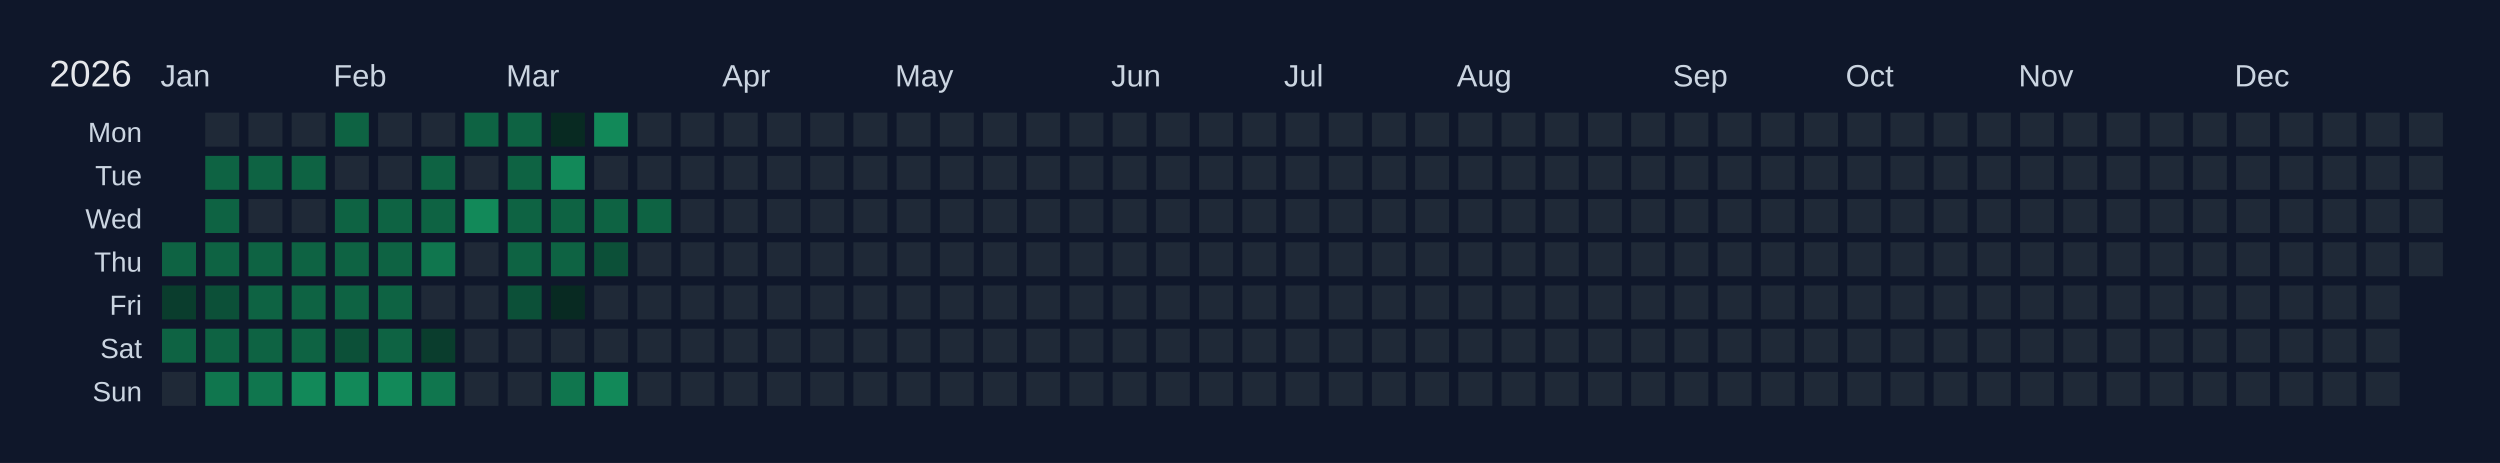
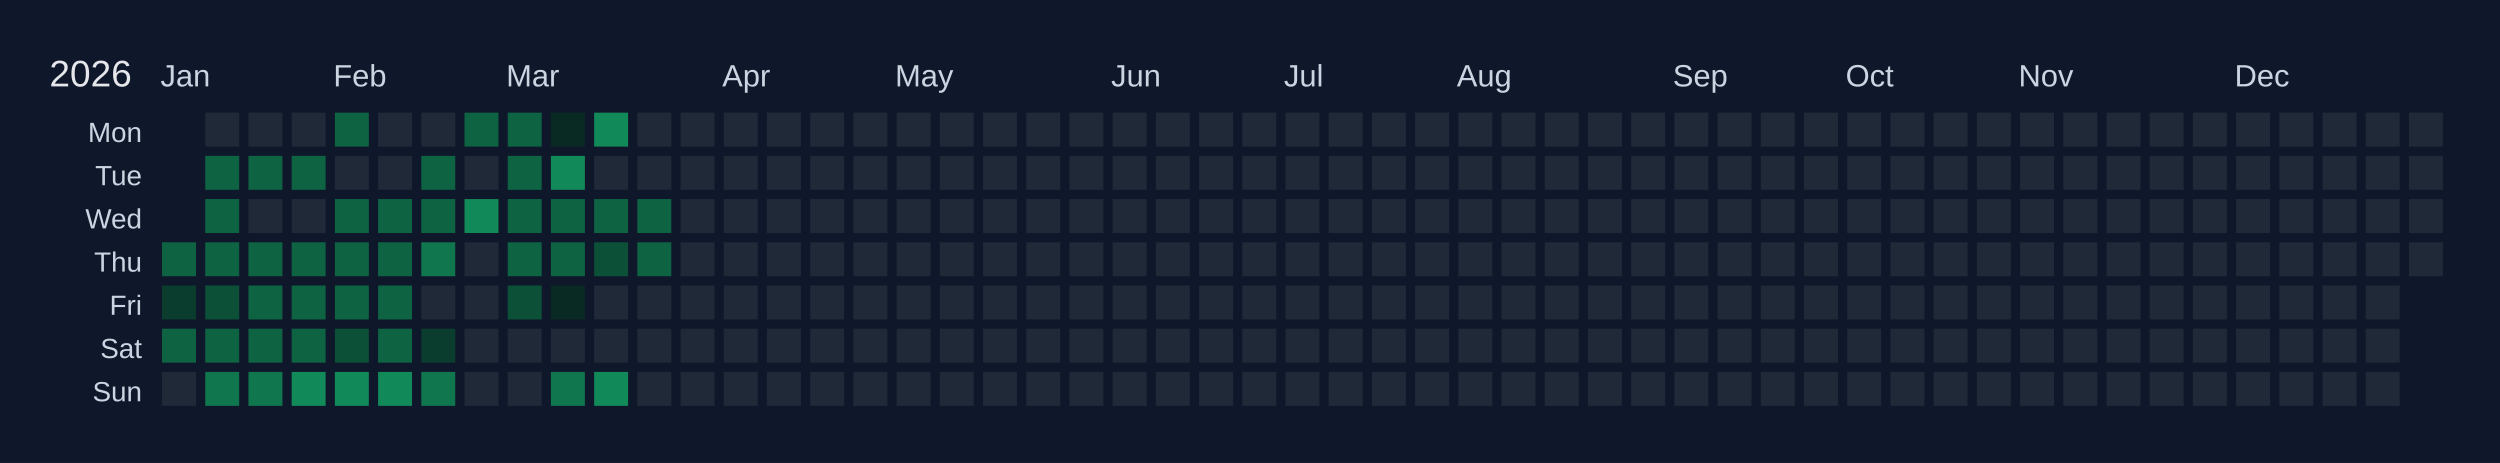
<svg xmlns="http://www.w3.org/2000/svg" width="810" height="150" viewBox="0 0 810 150">
  <rect width="810" height="150" fill="#0f172a" />
  <text x="16" y="28" font-size="12" fill="#e5e7eb" font-family="Arial, sans-serif">2026</text>
  <text x="52" y="28" font-size="10" fill="#cbd5e1" font-family="Arial, sans-serif">Jan</text>
  <text x="108" y="28" font-size="10" fill="#cbd5e1" font-family="Arial, sans-serif">Feb</text>
  <text x="164" y="28" font-size="10" fill="#cbd5e1" font-family="Arial, sans-serif">Mar</text>
  <text x="234" y="28" font-size="10" fill="#cbd5e1" font-family="Arial, sans-serif">Apr</text>
  <text x="290" y="28" font-size="10" fill="#cbd5e1" font-family="Arial, sans-serif">May</text>
  <text x="360" y="28" font-size="10" fill="#cbd5e1" font-family="Arial, sans-serif">Jun</text>
  <text x="416" y="28" font-size="10" fill="#cbd5e1" font-family="Arial, sans-serif">Jul</text>
  <text x="472" y="28" font-size="10" fill="#cbd5e1" font-family="Arial, sans-serif">Aug</text>
  <text x="542" y="28" font-size="10" fill="#cbd5e1" font-family="Arial, sans-serif">Sep</text>
  <text x="598" y="28" font-size="10" fill="#cbd5e1" font-family="Arial, sans-serif">Oct</text>
  <text x="654" y="28" font-size="10" fill="#cbd5e1" font-family="Arial, sans-serif">Nov</text>
  <text x="724" y="28" font-size="10" fill="#cbd5e1" font-family="Arial, sans-serif">Dec</text>
  <text x="46" y="46" font-size="9" fill="#cbd5e1" font-family="Arial, sans-serif" text-anchor="end">Mon</text>
  <text x="46" y="60" font-size="9" fill="#cbd5e1" font-family="Arial, sans-serif" text-anchor="end">Tue</text>
  <text x="46" y="74" font-size="9" fill="#cbd5e1" font-family="Arial, sans-serif" text-anchor="end">Wed</text>
  <text x="46" y="88" font-size="9" fill="#cbd5e1" font-family="Arial, sans-serif" text-anchor="end">Thu</text>
  <text x="46" y="102" font-size="9" fill="#cbd5e1" font-family="Arial, sans-serif" text-anchor="end">Fri</text>
  <text x="46" y="116" font-size="9" fill="#cbd5e1" font-family="Arial, sans-serif" text-anchor="end">Sat</text>
  <text x="46" y="130" font-size="9" fill="#cbd5e1" font-family="Arial, sans-serif" text-anchor="end">Sun</text>
  <g transform="translate(52,36)">
    <rect x="0" y="0" width="12" height="12" fill="#0f172a" stroke="#0f172a" stroke-width="1" />
    <rect x="0" y="14" width="12" height="12" fill="#0f172a" stroke="#0f172a" stroke-width="1" />
    <rect x="0" y="28" width="12" height="12" fill="#0f172a" stroke="#0f172a" stroke-width="1" />
    <rect x="0" y="42" width="12" height="12" fill="#0e6343" stroke="#0f172a" stroke-width="1" data-date="2026-01-01" />
    <rect x="0" y="56" width="12" height="12" fill="#0a3d2d" stroke="#0f172a" stroke-width="1" data-date="2026-01-02" />
    <rect x="0" y="70" width="12" height="12" fill="#0e6343" stroke="#0f172a" stroke-width="1" data-date="2026-01-03" />
    <rect x="0" y="84" width="12" height="12" fill="#1f2937" stroke="#0f172a" stroke-width="1" data-date="2026-01-04" />
    <rect x="14" y="0" width="12" height="12" fill="#1f2937" stroke="#0f172a" stroke-width="1" data-date="2026-01-05" />
    <rect x="14" y="14" width="12" height="12" fill="#0e6343" stroke="#0f172a" stroke-width="1" data-date="2026-01-06" />
    <rect x="14" y="28" width="12" height="12" fill="#0e6343" stroke="#0f172a" stroke-width="1" data-date="2026-01-07" />
    <rect x="14" y="42" width="12" height="12" fill="#0e6343" stroke="#0f172a" stroke-width="1" data-date="2026-01-08" />
    <rect x="14" y="56" width="12" height="12" fill="#0c5038" stroke="#0f172a" stroke-width="1" data-date="2026-01-09" />
    <rect x="14" y="70" width="12" height="12" fill="#0e6343" stroke="#0f172a" stroke-width="1" data-date="2026-01-10" />
    <rect x="14" y="84" width="12" height="12" fill="#10764e" stroke="#0f172a" stroke-width="1" data-date="2026-01-11" />
    <rect x="28" y="0" width="12" height="12" fill="#1f2937" stroke="#0f172a" stroke-width="1" data-date="2026-01-12" />
    <rect x="28" y="14" width="12" height="12" fill="#0e6343" stroke="#0f172a" stroke-width="1" data-date="2026-01-13" />
    <rect x="28" y="28" width="12" height="12" fill="#1f2937" stroke="#0f172a" stroke-width="1" data-date="2026-01-14" />
    <rect x="28" y="42" width="12" height="12" fill="#0e6343" stroke="#0f172a" stroke-width="1" data-date="2026-01-15" />
    <rect x="28" y="56" width="12" height="12" fill="#0e6343" stroke="#0f172a" stroke-width="1" data-date="2026-01-16" />
    <rect x="28" y="70" width="12" height="12" fill="#0e6343" stroke="#0f172a" stroke-width="1" data-date="2026-01-17" />
    <rect x="28" y="84" width="12" height="12" fill="#10764e" stroke="#0f172a" stroke-width="1" data-date="2026-01-18" />
    <rect x="42" y="0" width="12" height="12" fill="#1f2937" stroke="#0f172a" stroke-width="1" data-date="2026-01-19" />
    <rect x="42" y="14" width="12" height="12" fill="#0e6343" stroke="#0f172a" stroke-width="1" data-date="2026-01-20" />
    <rect x="42" y="28" width="12" height="12" fill="#1f2937" stroke="#0f172a" stroke-width="1" data-date="2026-01-21" />
    <rect x="42" y="42" width="12" height="12" fill="#0e6343" stroke="#0f172a" stroke-width="1" data-date="2026-01-22" />
    <rect x="42" y="56" width="12" height="12" fill="#0e6343" stroke="#0f172a" stroke-width="1" data-date="2026-01-23" />
    <rect x="42" y="70" width="12" height="12" fill="#0e6343" stroke="#0f172a" stroke-width="1" data-date="2026-01-24" />
    <rect x="42" y="84" width="12" height="12" fill="#128959" stroke="#0f172a" stroke-width="1" data-date="2026-01-25" />
    <rect x="56" y="0" width="12" height="12" fill="#0e6343" stroke="#0f172a" stroke-width="1" data-date="2026-01-26" />
    <rect x="56" y="14" width="12" height="12" fill="#1f2937" stroke="#0f172a" stroke-width="1" data-date="2026-01-27" />
    <rect x="56" y="28" width="12" height="12" fill="#0e6343" stroke="#0f172a" stroke-width="1" data-date="2026-01-28" />
    <rect x="56" y="42" width="12" height="12" fill="#0e6343" stroke="#0f172a" stroke-width="1" data-date="2026-01-29" />
    <rect x="56" y="56" width="12" height="12" fill="#0e6343" stroke="#0f172a" stroke-width="1" data-date="2026-01-30" />
    <rect x="56" y="70" width="12" height="12" fill="#0c5038" stroke="#0f172a" stroke-width="1" data-date="2026-01-31" />
    <rect x="56" y="84" width="12" height="12" fill="#128959" stroke="#0f172a" stroke-width="1" data-date="2026-02-01" />
    <rect x="70" y="0" width="12" height="12" fill="#1f2937" stroke="#0f172a" stroke-width="1" data-date="2026-02-02" />
    <rect x="70" y="14" width="12" height="12" fill="#1f2937" stroke="#0f172a" stroke-width="1" data-date="2026-02-03" />
    <rect x="70" y="28" width="12" height="12" fill="#0e6343" stroke="#0f172a" stroke-width="1" data-date="2026-02-04" />
    <rect x="70" y="42" width="12" height="12" fill="#0e6343" stroke="#0f172a" stroke-width="1" data-date="2026-02-05" />
    <rect x="70" y="56" width="12" height="12" fill="#0e6343" stroke="#0f172a" stroke-width="1" data-date="2026-02-06" />
    <rect x="70" y="70" width="12" height="12" fill="#0e6343" stroke="#0f172a" stroke-width="1" data-date="2026-02-07" />
    <rect x="70" y="84" width="12" height="12" fill="#128959" stroke="#0f172a" stroke-width="1" data-date="2026-02-08" />
    <rect x="84" y="0" width="12" height="12" fill="#1f2937" stroke="#0f172a" stroke-width="1" data-date="2026-02-09" />
    <rect x="84" y="14" width="12" height="12" fill="#0e6343" stroke="#0f172a" stroke-width="1" data-date="2026-02-10" />
    <rect x="84" y="28" width="12" height="12" fill="#0e6343" stroke="#0f172a" stroke-width="1" data-date="2026-02-11" />
    <rect x="84" y="42" width="12" height="12" fill="#10764e" stroke="#0f172a" stroke-width="1" data-date="2026-02-12" />
    <rect x="84" y="56" width="12" height="12" fill="#1f2937" stroke="#0f172a" stroke-width="1" data-date="2026-02-13" />
    <rect x="84" y="70" width="12" height="12" fill="#0a3d2d" stroke="#0f172a" stroke-width="1" data-date="2026-02-14" />
    <rect x="84" y="84" width="12" height="12" fill="#10764e" stroke="#0f172a" stroke-width="1" data-date="2026-02-15" />
    <rect x="98" y="0" width="12" height="12" fill="#0e6343" stroke="#0f172a" stroke-width="1" data-date="2026-02-16" />
    <rect x="98" y="14" width="12" height="12" fill="#1f2937" stroke="#0f172a" stroke-width="1" data-date="2026-02-17" />
    <rect x="98" y="28" width="12" height="12" fill="#128959" stroke="#0f172a" stroke-width="1" data-date="2026-02-18" />
    <rect x="98" y="42" width="12" height="12" fill="#1f2937" stroke="#0f172a" stroke-width="1" data-date="2026-02-19" />
    <rect x="98" y="56" width="12" height="12" fill="#1f2937" stroke="#0f172a" stroke-width="1" data-date="2026-02-20" />
    <rect x="98" y="70" width="12" height="12" fill="#1f2937" stroke="#0f172a" stroke-width="1" data-date="2026-02-21" />
    <rect x="98" y="84" width="12" height="12" fill="#1f2937" stroke="#0f172a" stroke-width="1" data-date="2026-02-22" />
    <rect x="112" y="0" width="12" height="12" fill="#0e6343" stroke="#0f172a" stroke-width="1" data-date="2026-02-23" />
    <rect x="112" y="14" width="12" height="12" fill="#0e6343" stroke="#0f172a" stroke-width="1" data-date="2026-02-24" />
    <rect x="112" y="28" width="12" height="12" fill="#0e6343" stroke="#0f172a" stroke-width="1" data-date="2026-02-25" />
    <rect x="112" y="42" width="12" height="12" fill="#0e6343" stroke="#0f172a" stroke-width="1" data-date="2026-02-26" />
    <rect x="112" y="56" width="12" height="12" fill="#0c5038" stroke="#0f172a" stroke-width="1" data-date="2026-02-27" />
    <rect x="112" y="70" width="12" height="12" fill="#1f2937" stroke="#0f172a" stroke-width="1" data-date="2026-02-28" />
    <rect x="112" y="84" width="12" height="12" fill="#1f2937" stroke="#0f172a" stroke-width="1" data-date="2026-03-01" />
    <rect x="126" y="0" width="12" height="12" fill="#082a22" stroke="#0f172a" stroke-width="1" data-date="2026-03-02" />
    <rect x="126" y="14" width="12" height="12" fill="#128959" stroke="#0f172a" stroke-width="1" data-date="2026-03-03" />
    <rect x="126" y="28" width="12" height="12" fill="#0e6343" stroke="#0f172a" stroke-width="1" data-date="2026-03-04" />
    <rect x="126" y="42" width="12" height="12" fill="#0e6343" stroke="#0f172a" stroke-width="1" data-date="2026-03-05" />
    <rect x="126" y="56" width="12" height="12" fill="#082a22" stroke="#0f172a" stroke-width="1" data-date="2026-03-06" />
    <rect x="126" y="70" width="12" height="12" fill="#1f2937" stroke="#0f172a" stroke-width="1" data-date="2026-03-07" />
    <rect x="126" y="84" width="12" height="12" fill="#10764e" stroke="#0f172a" stroke-width="1" data-date="2026-03-08" />
    <rect x="140" y="0" width="12" height="12" fill="#128959" stroke="#0f172a" stroke-width="1" data-date="2026-03-09" />
    <rect x="140" y="14" width="12" height="12" fill="#1f2937" stroke="#0f172a" stroke-width="1" data-date="2026-03-10" />
    <rect x="140" y="28" width="12" height="12" fill="#0e6343" stroke="#0f172a" stroke-width="1" data-date="2026-03-11" />
    <rect x="140" y="42" width="12" height="12" fill="#0c5038" stroke="#0f172a" stroke-width="1" data-date="2026-03-12" />
    <rect x="140" y="56" width="12" height="12" fill="#1f2937" stroke="#0f172a" stroke-width="1" data-date="2026-03-13" />
    <rect x="140" y="70" width="12" height="12" fill="#1f2937" stroke="#0f172a" stroke-width="1" data-date="2026-03-14" />
    <rect x="140" y="84" width="12" height="12" fill="#128959" stroke="#0f172a" stroke-width="1" data-date="2026-03-15" />
    <rect x="154" y="0" width="12" height="12" fill="#1f2937" stroke="#0f172a" stroke-width="1" data-date="2026-03-16" />
    <rect x="154" y="14" width="12" height="12" fill="#1f2937" stroke="#0f172a" stroke-width="1" data-date="2026-03-17" />
    <rect x="154" y="28" width="12" height="12" fill="#0e6343" stroke="#0f172a" stroke-width="1" data-date="2026-03-18" />
-     <rect x="154" y="42" width="12" height="12" fill="#1f2937" stroke="#0f172a" stroke-width="1" data-date="2026-03-19" />
+     <rect x="154" y="42" width="12" height="12" fill="#0e6343" stroke="#0f172a" stroke-width="1" data-date="2026-03-19" />
    <rect x="154" y="56" width="12" height="12" fill="#1f2937" stroke="#0f172a" stroke-width="1" data-date="2026-03-20" />
    <rect x="154" y="70" width="12" height="12" fill="#1f2937" stroke="#0f172a" stroke-width="1" data-date="2026-03-21" />
    <rect x="154" y="84" width="12" height="12" fill="#1f2937" stroke="#0f172a" stroke-width="1" data-date="2026-03-22" />
    <rect x="168" y="0" width="12" height="12" fill="#1f2937" stroke="#0f172a" stroke-width="1" data-date="2026-03-23" />
    <rect x="168" y="14" width="12" height="12" fill="#1f2937" stroke="#0f172a" stroke-width="1" data-date="2026-03-24" />
    <rect x="168" y="28" width="12" height="12" fill="#1f2937" stroke="#0f172a" stroke-width="1" data-date="2026-03-25" />
    <rect x="168" y="42" width="12" height="12" fill="#1f2937" stroke="#0f172a" stroke-width="1" data-date="2026-03-26" />
    <rect x="168" y="56" width="12" height="12" fill="#1f2937" stroke="#0f172a" stroke-width="1" data-date="2026-03-27" />
    <rect x="168" y="70" width="12" height="12" fill="#1f2937" stroke="#0f172a" stroke-width="1" data-date="2026-03-28" />
    <rect x="168" y="84" width="12" height="12" fill="#1f2937" stroke="#0f172a" stroke-width="1" data-date="2026-03-29" />
    <rect x="182" y="0" width="12" height="12" fill="#1f2937" stroke="#0f172a" stroke-width="1" data-date="2026-03-30" />
    <rect x="182" y="14" width="12" height="12" fill="#1f2937" stroke="#0f172a" stroke-width="1" data-date="2026-03-31" />
    <rect x="182" y="28" width="12" height="12" fill="#1f2937" stroke="#0f172a" stroke-width="1" data-date="2026-04-01" />
    <rect x="182" y="42" width="12" height="12" fill="#1f2937" stroke="#0f172a" stroke-width="1" data-date="2026-04-02" />
    <rect x="182" y="56" width="12" height="12" fill="#1f2937" stroke="#0f172a" stroke-width="1" data-date="2026-04-03" />
    <rect x="182" y="70" width="12" height="12" fill="#1f2937" stroke="#0f172a" stroke-width="1" data-date="2026-04-04" />
    <rect x="182" y="84" width="12" height="12" fill="#1f2937" stroke="#0f172a" stroke-width="1" data-date="2026-04-05" />
    <rect x="196" y="0" width="12" height="12" fill="#1f2937" stroke="#0f172a" stroke-width="1" data-date="2026-04-06" />
    <rect x="196" y="14" width="12" height="12" fill="#1f2937" stroke="#0f172a" stroke-width="1" data-date="2026-04-07" />
    <rect x="196" y="28" width="12" height="12" fill="#1f2937" stroke="#0f172a" stroke-width="1" data-date="2026-04-08" />
    <rect x="196" y="42" width="12" height="12" fill="#1f2937" stroke="#0f172a" stroke-width="1" data-date="2026-04-09" />
    <rect x="196" y="56" width="12" height="12" fill="#1f2937" stroke="#0f172a" stroke-width="1" data-date="2026-04-10" />
    <rect x="196" y="70" width="12" height="12" fill="#1f2937" stroke="#0f172a" stroke-width="1" data-date="2026-04-11" />
    <rect x="196" y="84" width="12" height="12" fill="#1f2937" stroke="#0f172a" stroke-width="1" data-date="2026-04-12" />
    <rect x="210" y="0" width="12" height="12" fill="#1f2937" stroke="#0f172a" stroke-width="1" data-date="2026-04-13" />
    <rect x="210" y="14" width="12" height="12" fill="#1f2937" stroke="#0f172a" stroke-width="1" data-date="2026-04-14" />
    <rect x="210" y="28" width="12" height="12" fill="#1f2937" stroke="#0f172a" stroke-width="1" data-date="2026-04-15" />
    <rect x="210" y="42" width="12" height="12" fill="#1f2937" stroke="#0f172a" stroke-width="1" data-date="2026-04-16" />
    <rect x="210" y="56" width="12" height="12" fill="#1f2937" stroke="#0f172a" stroke-width="1" data-date="2026-04-17" />
    <rect x="210" y="70" width="12" height="12" fill="#1f2937" stroke="#0f172a" stroke-width="1" data-date="2026-04-18" />
    <rect x="210" y="84" width="12" height="12" fill="#1f2937" stroke="#0f172a" stroke-width="1" data-date="2026-04-19" />
    <rect x="224" y="0" width="12" height="12" fill="#1f2937" stroke="#0f172a" stroke-width="1" data-date="2026-04-20" />
    <rect x="224" y="14" width="12" height="12" fill="#1f2937" stroke="#0f172a" stroke-width="1" data-date="2026-04-21" />
    <rect x="224" y="28" width="12" height="12" fill="#1f2937" stroke="#0f172a" stroke-width="1" data-date="2026-04-22" />
    <rect x="224" y="42" width="12" height="12" fill="#1f2937" stroke="#0f172a" stroke-width="1" data-date="2026-04-23" />
    <rect x="224" y="56" width="12" height="12" fill="#1f2937" stroke="#0f172a" stroke-width="1" data-date="2026-04-24" />
    <rect x="224" y="70" width="12" height="12" fill="#1f2937" stroke="#0f172a" stroke-width="1" data-date="2026-04-25" />
    <rect x="224" y="84" width="12" height="12" fill="#1f2937" stroke="#0f172a" stroke-width="1" data-date="2026-04-26" />
    <rect x="238" y="0" width="12" height="12" fill="#1f2937" stroke="#0f172a" stroke-width="1" data-date="2026-04-27" />
    <rect x="238" y="14" width="12" height="12" fill="#1f2937" stroke="#0f172a" stroke-width="1" data-date="2026-04-28" />
    <rect x="238" y="28" width="12" height="12" fill="#1f2937" stroke="#0f172a" stroke-width="1" data-date="2026-04-29" />
    <rect x="238" y="42" width="12" height="12" fill="#1f2937" stroke="#0f172a" stroke-width="1" data-date="2026-04-30" />
    <rect x="238" y="56" width="12" height="12" fill="#1f2937" stroke="#0f172a" stroke-width="1" data-date="2026-05-01" />
    <rect x="238" y="70" width="12" height="12" fill="#1f2937" stroke="#0f172a" stroke-width="1" data-date="2026-05-02" />
    <rect x="238" y="84" width="12" height="12" fill="#1f2937" stroke="#0f172a" stroke-width="1" data-date="2026-05-03" />
    <rect x="252" y="0" width="12" height="12" fill="#1f2937" stroke="#0f172a" stroke-width="1" data-date="2026-05-04" />
    <rect x="252" y="14" width="12" height="12" fill="#1f2937" stroke="#0f172a" stroke-width="1" data-date="2026-05-05" />
    <rect x="252" y="28" width="12" height="12" fill="#1f2937" stroke="#0f172a" stroke-width="1" data-date="2026-05-06" />
    <rect x="252" y="42" width="12" height="12" fill="#1f2937" stroke="#0f172a" stroke-width="1" data-date="2026-05-07" />
    <rect x="252" y="56" width="12" height="12" fill="#1f2937" stroke="#0f172a" stroke-width="1" data-date="2026-05-08" />
    <rect x="252" y="70" width="12" height="12" fill="#1f2937" stroke="#0f172a" stroke-width="1" data-date="2026-05-09" />
    <rect x="252" y="84" width="12" height="12" fill="#1f2937" stroke="#0f172a" stroke-width="1" data-date="2026-05-10" />
    <rect x="266" y="0" width="12" height="12" fill="#1f2937" stroke="#0f172a" stroke-width="1" data-date="2026-05-11" />
    <rect x="266" y="14" width="12" height="12" fill="#1f2937" stroke="#0f172a" stroke-width="1" data-date="2026-05-12" />
    <rect x="266" y="28" width="12" height="12" fill="#1f2937" stroke="#0f172a" stroke-width="1" data-date="2026-05-13" />
    <rect x="266" y="42" width="12" height="12" fill="#1f2937" stroke="#0f172a" stroke-width="1" data-date="2026-05-14" />
    <rect x="266" y="56" width="12" height="12" fill="#1f2937" stroke="#0f172a" stroke-width="1" data-date="2026-05-15" />
    <rect x="266" y="70" width="12" height="12" fill="#1f2937" stroke="#0f172a" stroke-width="1" data-date="2026-05-16" />
    <rect x="266" y="84" width="12" height="12" fill="#1f2937" stroke="#0f172a" stroke-width="1" data-date="2026-05-17" />
    <rect x="280" y="0" width="12" height="12" fill="#1f2937" stroke="#0f172a" stroke-width="1" data-date="2026-05-18" />
    <rect x="280" y="14" width="12" height="12" fill="#1f2937" stroke="#0f172a" stroke-width="1" data-date="2026-05-19" />
    <rect x="280" y="28" width="12" height="12" fill="#1f2937" stroke="#0f172a" stroke-width="1" data-date="2026-05-20" />
    <rect x="280" y="42" width="12" height="12" fill="#1f2937" stroke="#0f172a" stroke-width="1" data-date="2026-05-21" />
    <rect x="280" y="56" width="12" height="12" fill="#1f2937" stroke="#0f172a" stroke-width="1" data-date="2026-05-22" />
    <rect x="280" y="70" width="12" height="12" fill="#1f2937" stroke="#0f172a" stroke-width="1" data-date="2026-05-23" />
    <rect x="280" y="84" width="12" height="12" fill="#1f2937" stroke="#0f172a" stroke-width="1" data-date="2026-05-24" />
    <rect x="294" y="0" width="12" height="12" fill="#1f2937" stroke="#0f172a" stroke-width="1" data-date="2026-05-25" />
    <rect x="294" y="14" width="12" height="12" fill="#1f2937" stroke="#0f172a" stroke-width="1" data-date="2026-05-26" />
    <rect x="294" y="28" width="12" height="12" fill="#1f2937" stroke="#0f172a" stroke-width="1" data-date="2026-05-27" />
    <rect x="294" y="42" width="12" height="12" fill="#1f2937" stroke="#0f172a" stroke-width="1" data-date="2026-05-28" />
    <rect x="294" y="56" width="12" height="12" fill="#1f2937" stroke="#0f172a" stroke-width="1" data-date="2026-05-29" />
    <rect x="294" y="70" width="12" height="12" fill="#1f2937" stroke="#0f172a" stroke-width="1" data-date="2026-05-30" />
    <rect x="294" y="84" width="12" height="12" fill="#1f2937" stroke="#0f172a" stroke-width="1" data-date="2026-05-31" />
    <rect x="308" y="0" width="12" height="12" fill="#1f2937" stroke="#0f172a" stroke-width="1" data-date="2026-06-01" />
    <rect x="308" y="14" width="12" height="12" fill="#1f2937" stroke="#0f172a" stroke-width="1" data-date="2026-06-02" />
    <rect x="308" y="28" width="12" height="12" fill="#1f2937" stroke="#0f172a" stroke-width="1" data-date="2026-06-03" />
    <rect x="308" y="42" width="12" height="12" fill="#1f2937" stroke="#0f172a" stroke-width="1" data-date="2026-06-04" />
    <rect x="308" y="56" width="12" height="12" fill="#1f2937" stroke="#0f172a" stroke-width="1" data-date="2026-06-05" />
    <rect x="308" y="70" width="12" height="12" fill="#1f2937" stroke="#0f172a" stroke-width="1" data-date="2026-06-06" />
    <rect x="308" y="84" width="12" height="12" fill="#1f2937" stroke="#0f172a" stroke-width="1" data-date="2026-06-07" />
    <rect x="322" y="0" width="12" height="12" fill="#1f2937" stroke="#0f172a" stroke-width="1" data-date="2026-06-08" />
    <rect x="322" y="14" width="12" height="12" fill="#1f2937" stroke="#0f172a" stroke-width="1" data-date="2026-06-09" />
    <rect x="322" y="28" width="12" height="12" fill="#1f2937" stroke="#0f172a" stroke-width="1" data-date="2026-06-10" />
    <rect x="322" y="42" width="12" height="12" fill="#1f2937" stroke="#0f172a" stroke-width="1" data-date="2026-06-11" />
    <rect x="322" y="56" width="12" height="12" fill="#1f2937" stroke="#0f172a" stroke-width="1" data-date="2026-06-12" />
    <rect x="322" y="70" width="12" height="12" fill="#1f2937" stroke="#0f172a" stroke-width="1" data-date="2026-06-13" />
    <rect x="322" y="84" width="12" height="12" fill="#1f2937" stroke="#0f172a" stroke-width="1" data-date="2026-06-14" />
    <rect x="336" y="0" width="12" height="12" fill="#1f2937" stroke="#0f172a" stroke-width="1" data-date="2026-06-15" />
    <rect x="336" y="14" width="12" height="12" fill="#1f2937" stroke="#0f172a" stroke-width="1" data-date="2026-06-16" />
    <rect x="336" y="28" width="12" height="12" fill="#1f2937" stroke="#0f172a" stroke-width="1" data-date="2026-06-17" />
    <rect x="336" y="42" width="12" height="12" fill="#1f2937" stroke="#0f172a" stroke-width="1" data-date="2026-06-18" />
    <rect x="336" y="56" width="12" height="12" fill="#1f2937" stroke="#0f172a" stroke-width="1" data-date="2026-06-19" />
    <rect x="336" y="70" width="12" height="12" fill="#1f2937" stroke="#0f172a" stroke-width="1" data-date="2026-06-20" />
    <rect x="336" y="84" width="12" height="12" fill="#1f2937" stroke="#0f172a" stroke-width="1" data-date="2026-06-21" />
    <rect x="350" y="0" width="12" height="12" fill="#1f2937" stroke="#0f172a" stroke-width="1" data-date="2026-06-22" />
    <rect x="350" y="14" width="12" height="12" fill="#1f2937" stroke="#0f172a" stroke-width="1" data-date="2026-06-23" />
    <rect x="350" y="28" width="12" height="12" fill="#1f2937" stroke="#0f172a" stroke-width="1" data-date="2026-06-24" />
    <rect x="350" y="42" width="12" height="12" fill="#1f2937" stroke="#0f172a" stroke-width="1" data-date="2026-06-25" />
    <rect x="350" y="56" width="12" height="12" fill="#1f2937" stroke="#0f172a" stroke-width="1" data-date="2026-06-26" />
    <rect x="350" y="70" width="12" height="12" fill="#1f2937" stroke="#0f172a" stroke-width="1" data-date="2026-06-27" />
    <rect x="350" y="84" width="12" height="12" fill="#1f2937" stroke="#0f172a" stroke-width="1" data-date="2026-06-28" />
    <rect x="364" y="0" width="12" height="12" fill="#1f2937" stroke="#0f172a" stroke-width="1" data-date="2026-06-29" />
    <rect x="364" y="14" width="12" height="12" fill="#1f2937" stroke="#0f172a" stroke-width="1" data-date="2026-06-30" />
    <rect x="364" y="28" width="12" height="12" fill="#1f2937" stroke="#0f172a" stroke-width="1" data-date="2026-07-01" />
    <rect x="364" y="42" width="12" height="12" fill="#1f2937" stroke="#0f172a" stroke-width="1" data-date="2026-07-02" />
    <rect x="364" y="56" width="12" height="12" fill="#1f2937" stroke="#0f172a" stroke-width="1" data-date="2026-07-03" />
    <rect x="364" y="70" width="12" height="12" fill="#1f2937" stroke="#0f172a" stroke-width="1" data-date="2026-07-04" />
    <rect x="364" y="84" width="12" height="12" fill="#1f2937" stroke="#0f172a" stroke-width="1" data-date="2026-07-05" />
    <rect x="378" y="0" width="12" height="12" fill="#1f2937" stroke="#0f172a" stroke-width="1" data-date="2026-07-06" />
    <rect x="378" y="14" width="12" height="12" fill="#1f2937" stroke="#0f172a" stroke-width="1" data-date="2026-07-07" />
    <rect x="378" y="28" width="12" height="12" fill="#1f2937" stroke="#0f172a" stroke-width="1" data-date="2026-07-08" />
    <rect x="378" y="42" width="12" height="12" fill="#1f2937" stroke="#0f172a" stroke-width="1" data-date="2026-07-09" />
    <rect x="378" y="56" width="12" height="12" fill="#1f2937" stroke="#0f172a" stroke-width="1" data-date="2026-07-10" />
    <rect x="378" y="70" width="12" height="12" fill="#1f2937" stroke="#0f172a" stroke-width="1" data-date="2026-07-11" />
    <rect x="378" y="84" width="12" height="12" fill="#1f2937" stroke="#0f172a" stroke-width="1" data-date="2026-07-12" />
    <rect x="392" y="0" width="12" height="12" fill="#1f2937" stroke="#0f172a" stroke-width="1" data-date="2026-07-13" />
    <rect x="392" y="14" width="12" height="12" fill="#1f2937" stroke="#0f172a" stroke-width="1" data-date="2026-07-14" />
    <rect x="392" y="28" width="12" height="12" fill="#1f2937" stroke="#0f172a" stroke-width="1" data-date="2026-07-15" />
    <rect x="392" y="42" width="12" height="12" fill="#1f2937" stroke="#0f172a" stroke-width="1" data-date="2026-07-16" />
    <rect x="392" y="56" width="12" height="12" fill="#1f2937" stroke="#0f172a" stroke-width="1" data-date="2026-07-17" />
    <rect x="392" y="70" width="12" height="12" fill="#1f2937" stroke="#0f172a" stroke-width="1" data-date="2026-07-18" />
    <rect x="392" y="84" width="12" height="12" fill="#1f2937" stroke="#0f172a" stroke-width="1" data-date="2026-07-19" />
    <rect x="406" y="0" width="12" height="12" fill="#1f2937" stroke="#0f172a" stroke-width="1" data-date="2026-07-20" />
    <rect x="406" y="14" width="12" height="12" fill="#1f2937" stroke="#0f172a" stroke-width="1" data-date="2026-07-21" />
    <rect x="406" y="28" width="12" height="12" fill="#1f2937" stroke="#0f172a" stroke-width="1" data-date="2026-07-22" />
    <rect x="406" y="42" width="12" height="12" fill="#1f2937" stroke="#0f172a" stroke-width="1" data-date="2026-07-23" />
    <rect x="406" y="56" width="12" height="12" fill="#1f2937" stroke="#0f172a" stroke-width="1" data-date="2026-07-24" />
    <rect x="406" y="70" width="12" height="12" fill="#1f2937" stroke="#0f172a" stroke-width="1" data-date="2026-07-25" />
    <rect x="406" y="84" width="12" height="12" fill="#1f2937" stroke="#0f172a" stroke-width="1" data-date="2026-07-26" />
    <rect x="420" y="0" width="12" height="12" fill="#1f2937" stroke="#0f172a" stroke-width="1" data-date="2026-07-27" />
    <rect x="420" y="14" width="12" height="12" fill="#1f2937" stroke="#0f172a" stroke-width="1" data-date="2026-07-28" />
    <rect x="420" y="28" width="12" height="12" fill="#1f2937" stroke="#0f172a" stroke-width="1" data-date="2026-07-29" />
    <rect x="420" y="42" width="12" height="12" fill="#1f2937" stroke="#0f172a" stroke-width="1" data-date="2026-07-30" />
    <rect x="420" y="56" width="12" height="12" fill="#1f2937" stroke="#0f172a" stroke-width="1" data-date="2026-07-31" />
    <rect x="420" y="70" width="12" height="12" fill="#1f2937" stroke="#0f172a" stroke-width="1" data-date="2026-08-01" />
    <rect x="420" y="84" width="12" height="12" fill="#1f2937" stroke="#0f172a" stroke-width="1" data-date="2026-08-02" />
    <rect x="434" y="0" width="12" height="12" fill="#1f2937" stroke="#0f172a" stroke-width="1" data-date="2026-08-03" />
    <rect x="434" y="14" width="12" height="12" fill="#1f2937" stroke="#0f172a" stroke-width="1" data-date="2026-08-04" />
    <rect x="434" y="28" width="12" height="12" fill="#1f2937" stroke="#0f172a" stroke-width="1" data-date="2026-08-05" />
    <rect x="434" y="42" width="12" height="12" fill="#1f2937" stroke="#0f172a" stroke-width="1" data-date="2026-08-06" />
    <rect x="434" y="56" width="12" height="12" fill="#1f2937" stroke="#0f172a" stroke-width="1" data-date="2026-08-07" />
    <rect x="434" y="70" width="12" height="12" fill="#1f2937" stroke="#0f172a" stroke-width="1" data-date="2026-08-08" />
    <rect x="434" y="84" width="12" height="12" fill="#1f2937" stroke="#0f172a" stroke-width="1" data-date="2026-08-09" />
    <rect x="448" y="0" width="12" height="12" fill="#1f2937" stroke="#0f172a" stroke-width="1" data-date="2026-08-10" />
    <rect x="448" y="14" width="12" height="12" fill="#1f2937" stroke="#0f172a" stroke-width="1" data-date="2026-08-11" />
    <rect x="448" y="28" width="12" height="12" fill="#1f2937" stroke="#0f172a" stroke-width="1" data-date="2026-08-12" />
    <rect x="448" y="42" width="12" height="12" fill="#1f2937" stroke="#0f172a" stroke-width="1" data-date="2026-08-13" />
    <rect x="448" y="56" width="12" height="12" fill="#1f2937" stroke="#0f172a" stroke-width="1" data-date="2026-08-14" />
    <rect x="448" y="70" width="12" height="12" fill="#1f2937" stroke="#0f172a" stroke-width="1" data-date="2026-08-15" />
    <rect x="448" y="84" width="12" height="12" fill="#1f2937" stroke="#0f172a" stroke-width="1" data-date="2026-08-16" />
    <rect x="462" y="0" width="12" height="12" fill="#1f2937" stroke="#0f172a" stroke-width="1" data-date="2026-08-17" />
    <rect x="462" y="14" width="12" height="12" fill="#1f2937" stroke="#0f172a" stroke-width="1" data-date="2026-08-18" />
    <rect x="462" y="28" width="12" height="12" fill="#1f2937" stroke="#0f172a" stroke-width="1" data-date="2026-08-19" />
    <rect x="462" y="42" width="12" height="12" fill="#1f2937" stroke="#0f172a" stroke-width="1" data-date="2026-08-20" />
    <rect x="462" y="56" width="12" height="12" fill="#1f2937" stroke="#0f172a" stroke-width="1" data-date="2026-08-21" />
    <rect x="462" y="70" width="12" height="12" fill="#1f2937" stroke="#0f172a" stroke-width="1" data-date="2026-08-22" />
    <rect x="462" y="84" width="12" height="12" fill="#1f2937" stroke="#0f172a" stroke-width="1" data-date="2026-08-23" />
    <rect x="476" y="0" width="12" height="12" fill="#1f2937" stroke="#0f172a" stroke-width="1" data-date="2026-08-24" />
    <rect x="476" y="14" width="12" height="12" fill="#1f2937" stroke="#0f172a" stroke-width="1" data-date="2026-08-25" />
    <rect x="476" y="28" width="12" height="12" fill="#1f2937" stroke="#0f172a" stroke-width="1" data-date="2026-08-26" />
    <rect x="476" y="42" width="12" height="12" fill="#1f2937" stroke="#0f172a" stroke-width="1" data-date="2026-08-27" />
    <rect x="476" y="56" width="12" height="12" fill="#1f2937" stroke="#0f172a" stroke-width="1" data-date="2026-08-28" />
    <rect x="476" y="70" width="12" height="12" fill="#1f2937" stroke="#0f172a" stroke-width="1" data-date="2026-08-29" />
    <rect x="476" y="84" width="12" height="12" fill="#1f2937" stroke="#0f172a" stroke-width="1" data-date="2026-08-30" />
    <rect x="490" y="0" width="12" height="12" fill="#1f2937" stroke="#0f172a" stroke-width="1" data-date="2026-08-31" />
    <rect x="490" y="14" width="12" height="12" fill="#1f2937" stroke="#0f172a" stroke-width="1" data-date="2026-09-01" />
    <rect x="490" y="28" width="12" height="12" fill="#1f2937" stroke="#0f172a" stroke-width="1" data-date="2026-09-02" />
    <rect x="490" y="42" width="12" height="12" fill="#1f2937" stroke="#0f172a" stroke-width="1" data-date="2026-09-03" />
    <rect x="490" y="56" width="12" height="12" fill="#1f2937" stroke="#0f172a" stroke-width="1" data-date="2026-09-04" />
    <rect x="490" y="70" width="12" height="12" fill="#1f2937" stroke="#0f172a" stroke-width="1" data-date="2026-09-05" />
    <rect x="490" y="84" width="12" height="12" fill="#1f2937" stroke="#0f172a" stroke-width="1" data-date="2026-09-06" />
    <rect x="504" y="0" width="12" height="12" fill="#1f2937" stroke="#0f172a" stroke-width="1" data-date="2026-09-07" />
    <rect x="504" y="14" width="12" height="12" fill="#1f2937" stroke="#0f172a" stroke-width="1" data-date="2026-09-08" />
    <rect x="504" y="28" width="12" height="12" fill="#1f2937" stroke="#0f172a" stroke-width="1" data-date="2026-09-09" />
    <rect x="504" y="42" width="12" height="12" fill="#1f2937" stroke="#0f172a" stroke-width="1" data-date="2026-09-10" />
    <rect x="504" y="56" width="12" height="12" fill="#1f2937" stroke="#0f172a" stroke-width="1" data-date="2026-09-11" />
    <rect x="504" y="70" width="12" height="12" fill="#1f2937" stroke="#0f172a" stroke-width="1" data-date="2026-09-12" />
    <rect x="504" y="84" width="12" height="12" fill="#1f2937" stroke="#0f172a" stroke-width="1" data-date="2026-09-13" />
    <rect x="518" y="0" width="12" height="12" fill="#1f2937" stroke="#0f172a" stroke-width="1" data-date="2026-09-14" />
    <rect x="518" y="14" width="12" height="12" fill="#1f2937" stroke="#0f172a" stroke-width="1" data-date="2026-09-15" />
    <rect x="518" y="28" width="12" height="12" fill="#1f2937" stroke="#0f172a" stroke-width="1" data-date="2026-09-16" />
    <rect x="518" y="42" width="12" height="12" fill="#1f2937" stroke="#0f172a" stroke-width="1" data-date="2026-09-17" />
    <rect x="518" y="56" width="12" height="12" fill="#1f2937" stroke="#0f172a" stroke-width="1" data-date="2026-09-18" />
    <rect x="518" y="70" width="12" height="12" fill="#1f2937" stroke="#0f172a" stroke-width="1" data-date="2026-09-19" />
    <rect x="518" y="84" width="12" height="12" fill="#1f2937" stroke="#0f172a" stroke-width="1" data-date="2026-09-20" />
    <rect x="532" y="0" width="12" height="12" fill="#1f2937" stroke="#0f172a" stroke-width="1" data-date="2026-09-21" />
    <rect x="532" y="14" width="12" height="12" fill="#1f2937" stroke="#0f172a" stroke-width="1" data-date="2026-09-22" />
    <rect x="532" y="28" width="12" height="12" fill="#1f2937" stroke="#0f172a" stroke-width="1" data-date="2026-09-23" />
    <rect x="532" y="42" width="12" height="12" fill="#1f2937" stroke="#0f172a" stroke-width="1" data-date="2026-09-24" />
    <rect x="532" y="56" width="12" height="12" fill="#1f2937" stroke="#0f172a" stroke-width="1" data-date="2026-09-25" />
    <rect x="532" y="70" width="12" height="12" fill="#1f2937" stroke="#0f172a" stroke-width="1" data-date="2026-09-26" />
    <rect x="532" y="84" width="12" height="12" fill="#1f2937" stroke="#0f172a" stroke-width="1" data-date="2026-09-27" />
    <rect x="546" y="0" width="12" height="12" fill="#1f2937" stroke="#0f172a" stroke-width="1" data-date="2026-09-28" />
    <rect x="546" y="14" width="12" height="12" fill="#1f2937" stroke="#0f172a" stroke-width="1" data-date="2026-09-29" />
    <rect x="546" y="28" width="12" height="12" fill="#1f2937" stroke="#0f172a" stroke-width="1" data-date="2026-09-30" />
    <rect x="546" y="42" width="12" height="12" fill="#1f2937" stroke="#0f172a" stroke-width="1" data-date="2026-10-01" />
    <rect x="546" y="56" width="12" height="12" fill="#1f2937" stroke="#0f172a" stroke-width="1" data-date="2026-10-02" />
    <rect x="546" y="70" width="12" height="12" fill="#1f2937" stroke="#0f172a" stroke-width="1" data-date="2026-10-03" />
    <rect x="546" y="84" width="12" height="12" fill="#1f2937" stroke="#0f172a" stroke-width="1" data-date="2026-10-04" />
    <rect x="560" y="0" width="12" height="12" fill="#1f2937" stroke="#0f172a" stroke-width="1" data-date="2026-10-05" />
    <rect x="560" y="14" width="12" height="12" fill="#1f2937" stroke="#0f172a" stroke-width="1" data-date="2026-10-06" />
    <rect x="560" y="28" width="12" height="12" fill="#1f2937" stroke="#0f172a" stroke-width="1" data-date="2026-10-07" />
    <rect x="560" y="42" width="12" height="12" fill="#1f2937" stroke="#0f172a" stroke-width="1" data-date="2026-10-08" />
    <rect x="560" y="56" width="12" height="12" fill="#1f2937" stroke="#0f172a" stroke-width="1" data-date="2026-10-09" />
    <rect x="560" y="70" width="12" height="12" fill="#1f2937" stroke="#0f172a" stroke-width="1" data-date="2026-10-10" />
    <rect x="560" y="84" width="12" height="12" fill="#1f2937" stroke="#0f172a" stroke-width="1" data-date="2026-10-11" />
    <rect x="574" y="0" width="12" height="12" fill="#1f2937" stroke="#0f172a" stroke-width="1" data-date="2026-10-12" />
    <rect x="574" y="14" width="12" height="12" fill="#1f2937" stroke="#0f172a" stroke-width="1" data-date="2026-10-13" />
    <rect x="574" y="28" width="12" height="12" fill="#1f2937" stroke="#0f172a" stroke-width="1" data-date="2026-10-14" />
    <rect x="574" y="42" width="12" height="12" fill="#1f2937" stroke="#0f172a" stroke-width="1" data-date="2026-10-15" />
    <rect x="574" y="56" width="12" height="12" fill="#1f2937" stroke="#0f172a" stroke-width="1" data-date="2026-10-16" />
    <rect x="574" y="70" width="12" height="12" fill="#1f2937" stroke="#0f172a" stroke-width="1" data-date="2026-10-17" />
    <rect x="574" y="84" width="12" height="12" fill="#1f2937" stroke="#0f172a" stroke-width="1" data-date="2026-10-18" />
    <rect x="588" y="0" width="12" height="12" fill="#1f2937" stroke="#0f172a" stroke-width="1" data-date="2026-10-19" />
    <rect x="588" y="14" width="12" height="12" fill="#1f2937" stroke="#0f172a" stroke-width="1" data-date="2026-10-20" />
    <rect x="588" y="28" width="12" height="12" fill="#1f2937" stroke="#0f172a" stroke-width="1" data-date="2026-10-21" />
    <rect x="588" y="42" width="12" height="12" fill="#1f2937" stroke="#0f172a" stroke-width="1" data-date="2026-10-22" />
    <rect x="588" y="56" width="12" height="12" fill="#1f2937" stroke="#0f172a" stroke-width="1" data-date="2026-10-23" />
    <rect x="588" y="70" width="12" height="12" fill="#1f2937" stroke="#0f172a" stroke-width="1" data-date="2026-10-24" />
    <rect x="588" y="84" width="12" height="12" fill="#1f2937" stroke="#0f172a" stroke-width="1" data-date="2026-10-25" />
    <rect x="602" y="0" width="12" height="12" fill="#1f2937" stroke="#0f172a" stroke-width="1" data-date="2026-10-26" />
    <rect x="602" y="14" width="12" height="12" fill="#1f2937" stroke="#0f172a" stroke-width="1" data-date="2026-10-27" />
    <rect x="602" y="28" width="12" height="12" fill="#1f2937" stroke="#0f172a" stroke-width="1" data-date="2026-10-28" />
    <rect x="602" y="42" width="12" height="12" fill="#1f2937" stroke="#0f172a" stroke-width="1" data-date="2026-10-29" />
    <rect x="602" y="56" width="12" height="12" fill="#1f2937" stroke="#0f172a" stroke-width="1" data-date="2026-10-30" />
    <rect x="602" y="70" width="12" height="12" fill="#1f2937" stroke="#0f172a" stroke-width="1" data-date="2026-10-31" />
    <rect x="602" y="84" width="12" height="12" fill="#1f2937" stroke="#0f172a" stroke-width="1" data-date="2026-11-01" />
    <rect x="616" y="0" width="12" height="12" fill="#1f2937" stroke="#0f172a" stroke-width="1" data-date="2026-11-02" />
    <rect x="616" y="14" width="12" height="12" fill="#1f2937" stroke="#0f172a" stroke-width="1" data-date="2026-11-03" />
    <rect x="616" y="28" width="12" height="12" fill="#1f2937" stroke="#0f172a" stroke-width="1" data-date="2026-11-04" />
    <rect x="616" y="42" width="12" height="12" fill="#1f2937" stroke="#0f172a" stroke-width="1" data-date="2026-11-05" />
    <rect x="616" y="56" width="12" height="12" fill="#1f2937" stroke="#0f172a" stroke-width="1" data-date="2026-11-06" />
    <rect x="616" y="70" width="12" height="12" fill="#1f2937" stroke="#0f172a" stroke-width="1" data-date="2026-11-07" />
    <rect x="616" y="84" width="12" height="12" fill="#1f2937" stroke="#0f172a" stroke-width="1" data-date="2026-11-08" />
    <rect x="630" y="0" width="12" height="12" fill="#1f2937" stroke="#0f172a" stroke-width="1" data-date="2026-11-09" />
    <rect x="630" y="14" width="12" height="12" fill="#1f2937" stroke="#0f172a" stroke-width="1" data-date="2026-11-10" />
    <rect x="630" y="28" width="12" height="12" fill="#1f2937" stroke="#0f172a" stroke-width="1" data-date="2026-11-11" />
    <rect x="630" y="42" width="12" height="12" fill="#1f2937" stroke="#0f172a" stroke-width="1" data-date="2026-11-12" />
    <rect x="630" y="56" width="12" height="12" fill="#1f2937" stroke="#0f172a" stroke-width="1" data-date="2026-11-13" />
    <rect x="630" y="70" width="12" height="12" fill="#1f2937" stroke="#0f172a" stroke-width="1" data-date="2026-11-14" />
    <rect x="630" y="84" width="12" height="12" fill="#1f2937" stroke="#0f172a" stroke-width="1" data-date="2026-11-15" />
    <rect x="644" y="0" width="12" height="12" fill="#1f2937" stroke="#0f172a" stroke-width="1" data-date="2026-11-16" />
    <rect x="644" y="14" width="12" height="12" fill="#1f2937" stroke="#0f172a" stroke-width="1" data-date="2026-11-17" />
    <rect x="644" y="28" width="12" height="12" fill="#1f2937" stroke="#0f172a" stroke-width="1" data-date="2026-11-18" />
    <rect x="644" y="42" width="12" height="12" fill="#1f2937" stroke="#0f172a" stroke-width="1" data-date="2026-11-19" />
    <rect x="644" y="56" width="12" height="12" fill="#1f2937" stroke="#0f172a" stroke-width="1" data-date="2026-11-20" />
    <rect x="644" y="70" width="12" height="12" fill="#1f2937" stroke="#0f172a" stroke-width="1" data-date="2026-11-21" />
    <rect x="644" y="84" width="12" height="12" fill="#1f2937" stroke="#0f172a" stroke-width="1" data-date="2026-11-22" />
    <rect x="658" y="0" width="12" height="12" fill="#1f2937" stroke="#0f172a" stroke-width="1" data-date="2026-11-23" />
    <rect x="658" y="14" width="12" height="12" fill="#1f2937" stroke="#0f172a" stroke-width="1" data-date="2026-11-24" />
    <rect x="658" y="28" width="12" height="12" fill="#1f2937" stroke="#0f172a" stroke-width="1" data-date="2026-11-25" />
    <rect x="658" y="42" width="12" height="12" fill="#1f2937" stroke="#0f172a" stroke-width="1" data-date="2026-11-26" />
    <rect x="658" y="56" width="12" height="12" fill="#1f2937" stroke="#0f172a" stroke-width="1" data-date="2026-11-27" />
    <rect x="658" y="70" width="12" height="12" fill="#1f2937" stroke="#0f172a" stroke-width="1" data-date="2026-11-28" />
    <rect x="658" y="84" width="12" height="12" fill="#1f2937" stroke="#0f172a" stroke-width="1" data-date="2026-11-29" />
    <rect x="672" y="0" width="12" height="12" fill="#1f2937" stroke="#0f172a" stroke-width="1" data-date="2026-11-30" />
    <rect x="672" y="14" width="12" height="12" fill="#1f2937" stroke="#0f172a" stroke-width="1" data-date="2026-12-01" />
    <rect x="672" y="28" width="12" height="12" fill="#1f2937" stroke="#0f172a" stroke-width="1" data-date="2026-12-02" />
    <rect x="672" y="42" width="12" height="12" fill="#1f2937" stroke="#0f172a" stroke-width="1" data-date="2026-12-03" />
    <rect x="672" y="56" width="12" height="12" fill="#1f2937" stroke="#0f172a" stroke-width="1" data-date="2026-12-04" />
    <rect x="672" y="70" width="12" height="12" fill="#1f2937" stroke="#0f172a" stroke-width="1" data-date="2026-12-05" />
    <rect x="672" y="84" width="12" height="12" fill="#1f2937" stroke="#0f172a" stroke-width="1" data-date="2026-12-06" />
    <rect x="686" y="0" width="12" height="12" fill="#1f2937" stroke="#0f172a" stroke-width="1" data-date="2026-12-07" />
    <rect x="686" y="14" width="12" height="12" fill="#1f2937" stroke="#0f172a" stroke-width="1" data-date="2026-12-08" />
    <rect x="686" y="28" width="12" height="12" fill="#1f2937" stroke="#0f172a" stroke-width="1" data-date="2026-12-09" />
    <rect x="686" y="42" width="12" height="12" fill="#1f2937" stroke="#0f172a" stroke-width="1" data-date="2026-12-10" />
    <rect x="686" y="56" width="12" height="12" fill="#1f2937" stroke="#0f172a" stroke-width="1" data-date="2026-12-11" />
    <rect x="686" y="70" width="12" height="12" fill="#1f2937" stroke="#0f172a" stroke-width="1" data-date="2026-12-12" />
    <rect x="686" y="84" width="12" height="12" fill="#1f2937" stroke="#0f172a" stroke-width="1" data-date="2026-12-13" />
    <rect x="700" y="0" width="12" height="12" fill="#1f2937" stroke="#0f172a" stroke-width="1" data-date="2026-12-14" />
    <rect x="700" y="14" width="12" height="12" fill="#1f2937" stroke="#0f172a" stroke-width="1" data-date="2026-12-15" />
    <rect x="700" y="28" width="12" height="12" fill="#1f2937" stroke="#0f172a" stroke-width="1" data-date="2026-12-16" />
    <rect x="700" y="42" width="12" height="12" fill="#1f2937" stroke="#0f172a" stroke-width="1" data-date="2026-12-17" />
    <rect x="700" y="56" width="12" height="12" fill="#1f2937" stroke="#0f172a" stroke-width="1" data-date="2026-12-18" />
    <rect x="700" y="70" width="12" height="12" fill="#1f2937" stroke="#0f172a" stroke-width="1" data-date="2026-12-19" />
    <rect x="700" y="84" width="12" height="12" fill="#1f2937" stroke="#0f172a" stroke-width="1" data-date="2026-12-20" />
    <rect x="714" y="0" width="12" height="12" fill="#1f2937" stroke="#0f172a" stroke-width="1" data-date="2026-12-21" />
    <rect x="714" y="14" width="12" height="12" fill="#1f2937" stroke="#0f172a" stroke-width="1" data-date="2026-12-22" />
    <rect x="714" y="28" width="12" height="12" fill="#1f2937" stroke="#0f172a" stroke-width="1" data-date="2026-12-23" />
    <rect x="714" y="42" width="12" height="12" fill="#1f2937" stroke="#0f172a" stroke-width="1" data-date="2026-12-24" />
    <rect x="714" y="56" width="12" height="12" fill="#1f2937" stroke="#0f172a" stroke-width="1" data-date="2026-12-25" />
    <rect x="714" y="70" width="12" height="12" fill="#1f2937" stroke="#0f172a" stroke-width="1" data-date="2026-12-26" />
    <rect x="714" y="84" width="12" height="12" fill="#1f2937" stroke="#0f172a" stroke-width="1" data-date="2026-12-27" />
    <rect x="728" y="0" width="12" height="12" fill="#1f2937" stroke="#0f172a" stroke-width="1" data-date="2026-12-28" />
    <rect x="728" y="14" width="12" height="12" fill="#1f2937" stroke="#0f172a" stroke-width="1" data-date="2026-12-29" />
    <rect x="728" y="28" width="12" height="12" fill="#1f2937" stroke="#0f172a" stroke-width="1" data-date="2026-12-30" />
    <rect x="728" y="42" width="12" height="12" fill="#1f2937" stroke="#0f172a" stroke-width="1" data-date="2026-12-31" />
    <rect x="728" y="56" width="12" height="12" fill="#0f172a" stroke="#0f172a" stroke-width="1" />
    <rect x="728" y="70" width="12" height="12" fill="#0f172a" stroke="#0f172a" stroke-width="1" />
    <rect x="728" y="84" width="12" height="12" fill="#0f172a" stroke="#0f172a" stroke-width="1" />
  </g>
</svg>
